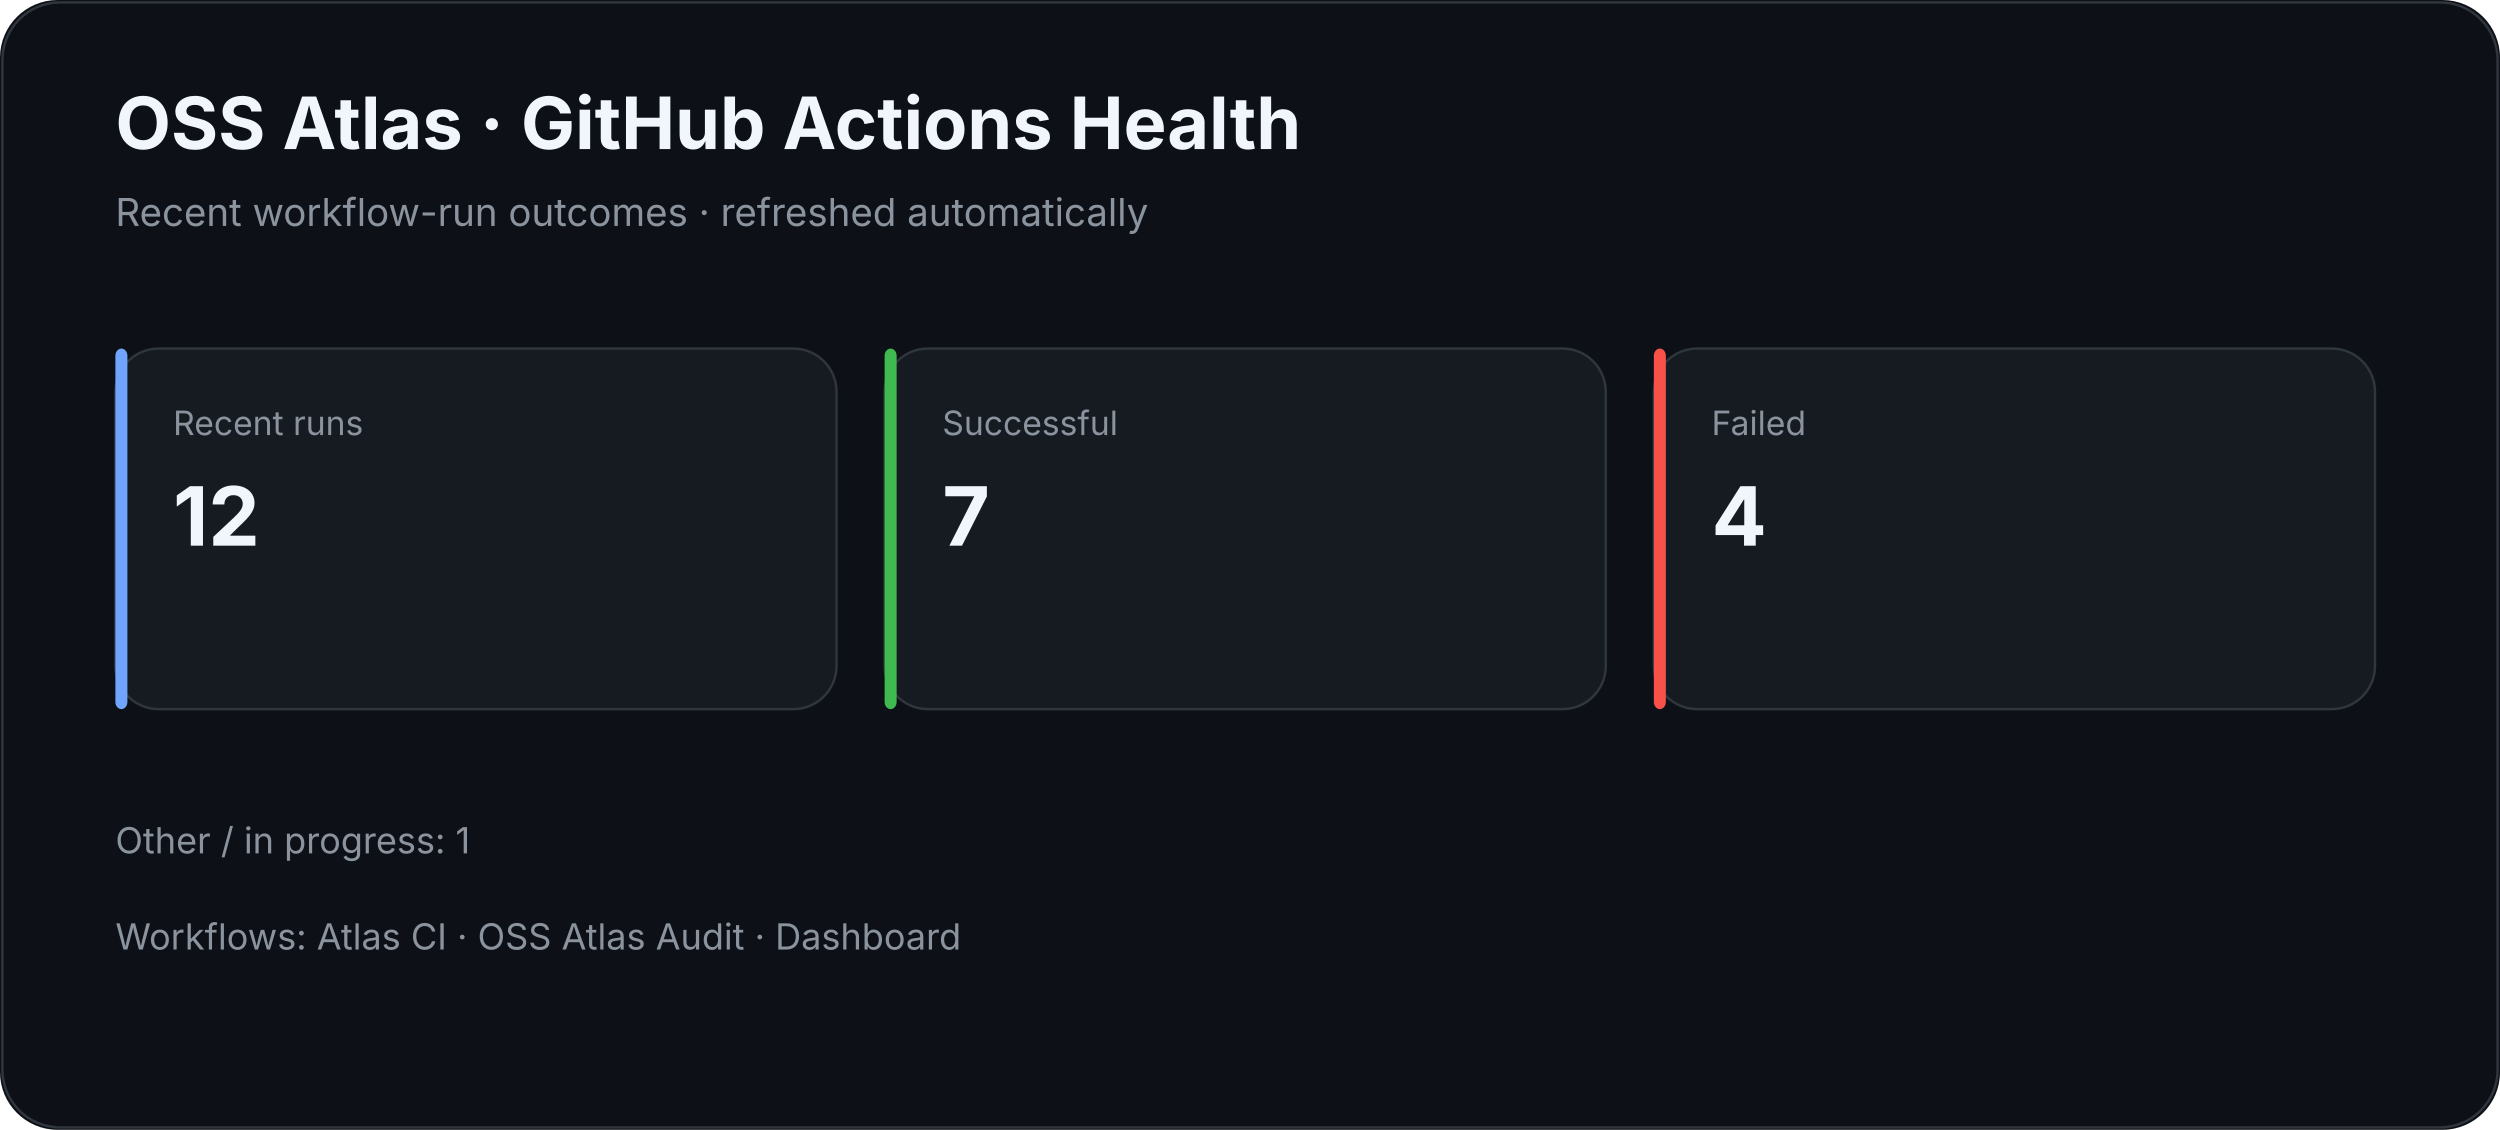
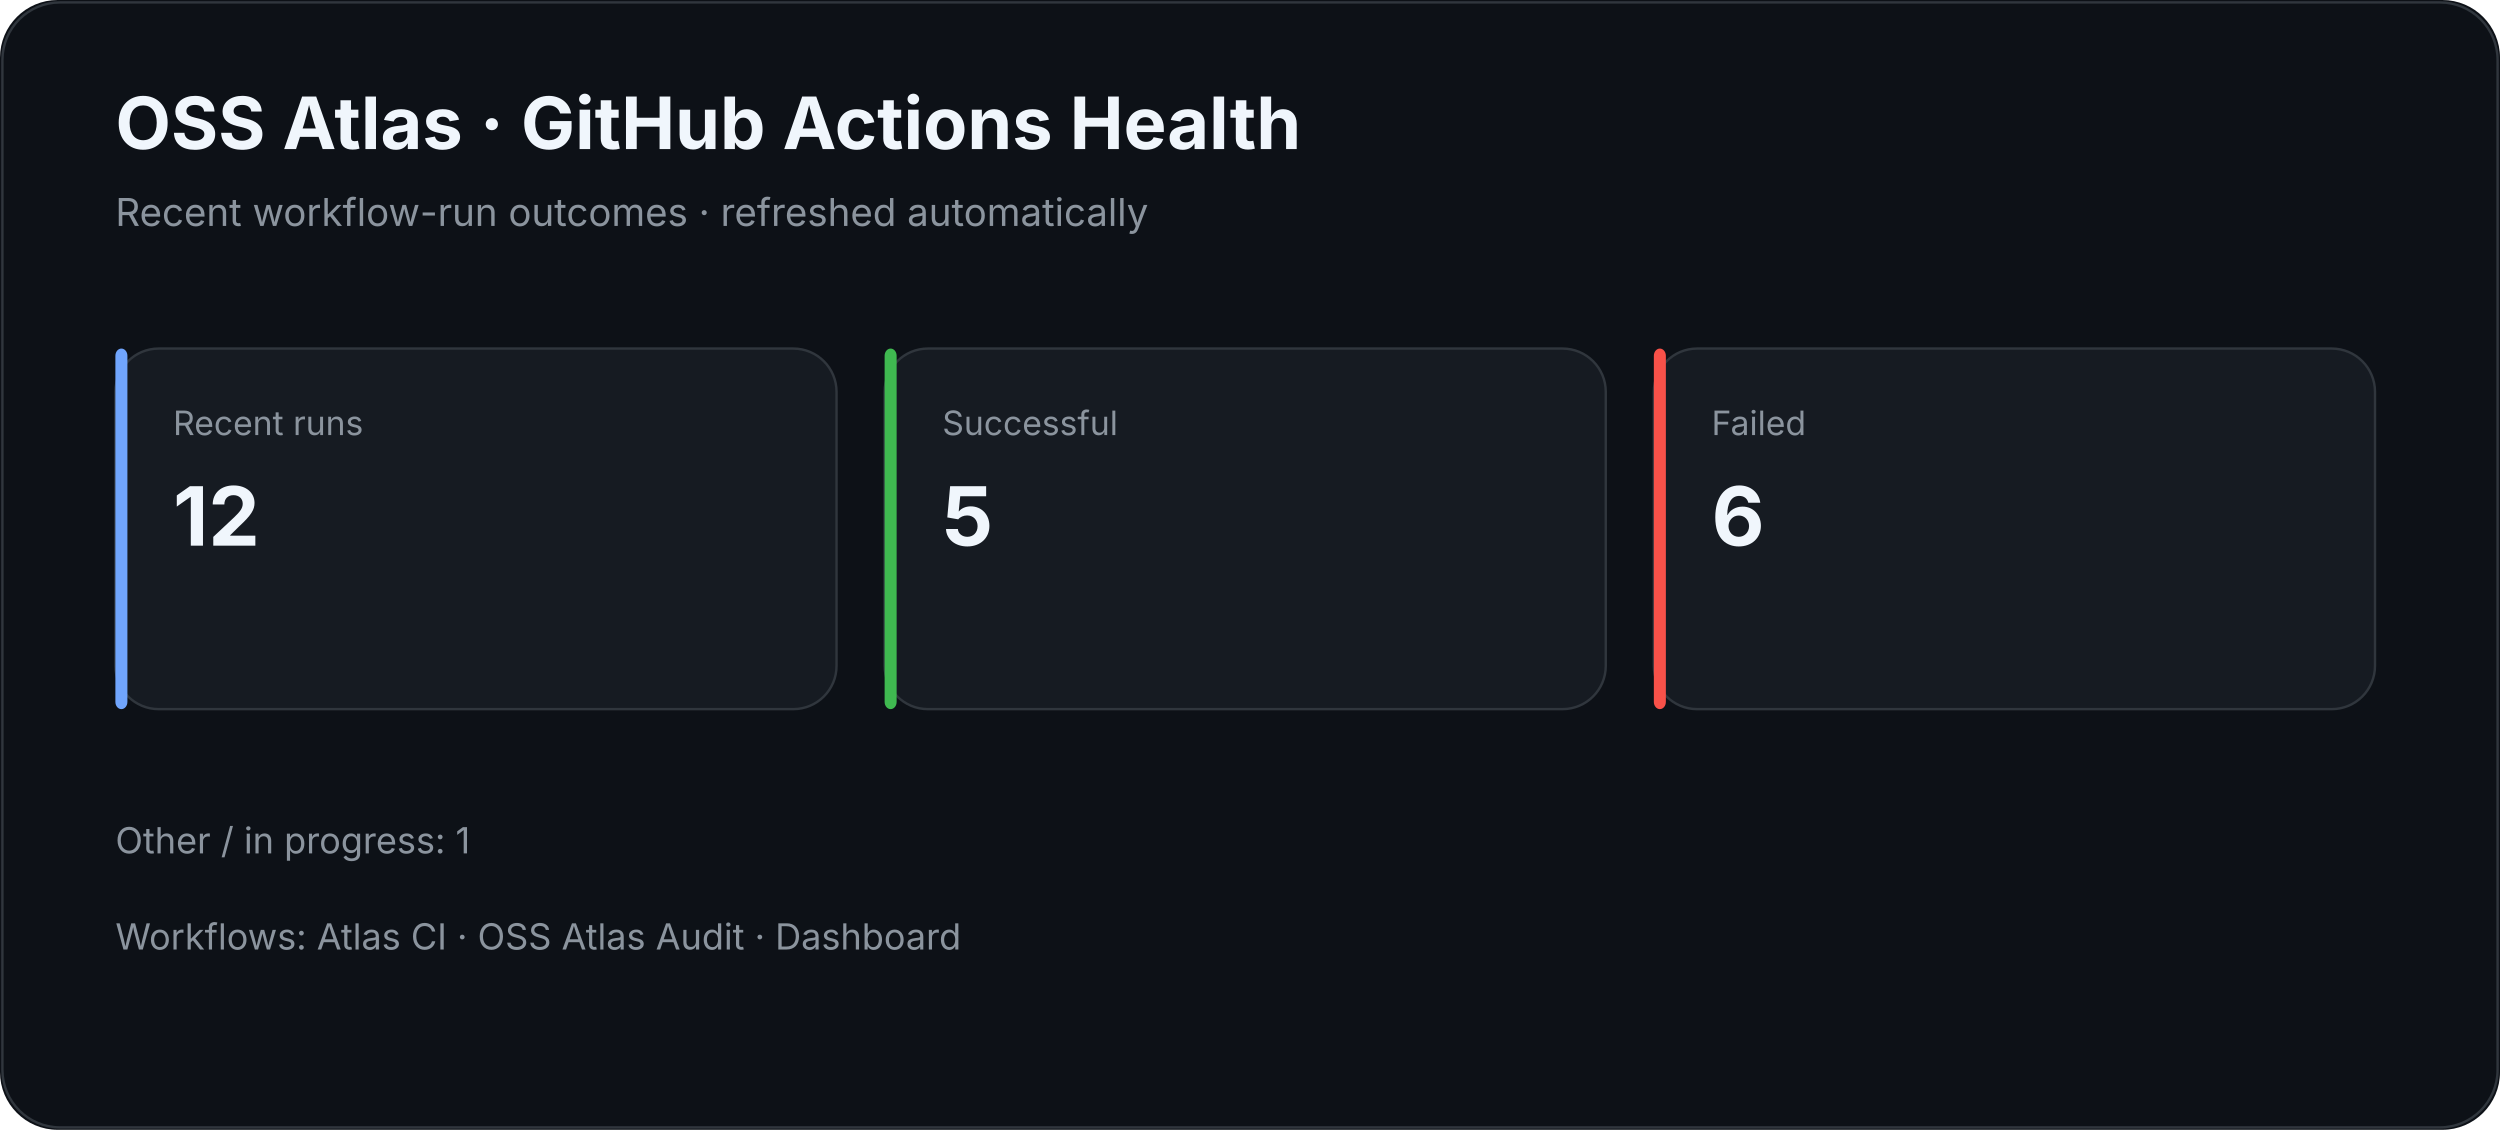
<svg xmlns="http://www.w3.org/2000/svg" width="1040" height="470" viewBox="0 0 1040 470">
  <rect width="100%" height="100%" rx="24" fill="#0d1117" />
  <rect x="1" y="1" width="1038" height="468" rx="24" fill="none" stroke="#30363d" />
  <text x="48" y="62" fill="#f0f6fc" font-family="Inter,Segoe UI,Arial,sans-serif" font-size="30" font-weight="700">OSS Atlas · GitHub Actions Health</text>
  <text x="48" y="94" fill="#8b949e" font-family="Inter,Segoe UI,Arial,sans-serif" font-size="16">Recent workflow-run outcomes · refreshed automatically</text>
  <rect x="48" y="145" width="300" height="150" rx="18" fill="#161b22" stroke="#30363d" />
  <rect x="48" y="145" width="5" height="150" rx="3" fill="#70a5fd" />
  <text x="72" y="181" fill="#8b949e" font-family="Inter,Segoe UI,Arial,sans-serif" font-size="14">Recent runs</text>
  <text x="72" y="227" fill="#f0f6fc" font-family="Inter,Segoe UI,Arial,sans-serif" font-size="34" font-weight="700">12</text>
  <rect x="368" y="145" width="300" height="150" rx="18" fill="#161b22" stroke="#30363d" />
  <rect x="368" y="145" width="5" height="150" rx="3" fill="#3fb950" />
  <text x="392" y="181" fill="#8b949e" font-family="Inter,Segoe UI,Arial,sans-serif" font-size="14">Successful</text>
-   <text x="392" y="227" fill="#f0f6fc" font-family="Inter,Segoe UI,Arial,sans-serif" font-size="34" font-weight="700">7</text>
+   <text x="392" y="227" fill="#f0f6fc" font-family="Inter,Segoe UI,Arial,sans-serif" font-size="34" font-weight="700">5</text>
  <rect x="688" y="145" width="300" height="150" rx="18" fill="#161b22" stroke="#30363d" />
  <rect x="688" y="145" width="5" height="150" rx="3" fill="#f85149" />
  <text x="712" y="181" fill="#8b949e" font-family="Inter,Segoe UI,Arial,sans-serif" font-size="14">Failed</text>
-   <text x="712" y="227" fill="#f0f6fc" font-family="Inter,Segoe UI,Arial,sans-serif" font-size="34" font-weight="700">4</text>
+   <text x="712" y="227" fill="#f0f6fc" font-family="Inter,Segoe UI,Arial,sans-serif" font-size="34" font-weight="700">6</text>
  <text x="48" y="355" fill="#8b949e" font-family="Inter,Segoe UI,Arial,sans-serif" font-size="15">Other / in progress: 1</text>
  <text x="48" y="395" fill="#8b949e" font-family="Inter,Segoe UI,Arial,sans-serif" font-size="15">Workflows: Atlas CI · OSS Atlas Audit · Dashboard</text>
</svg>
